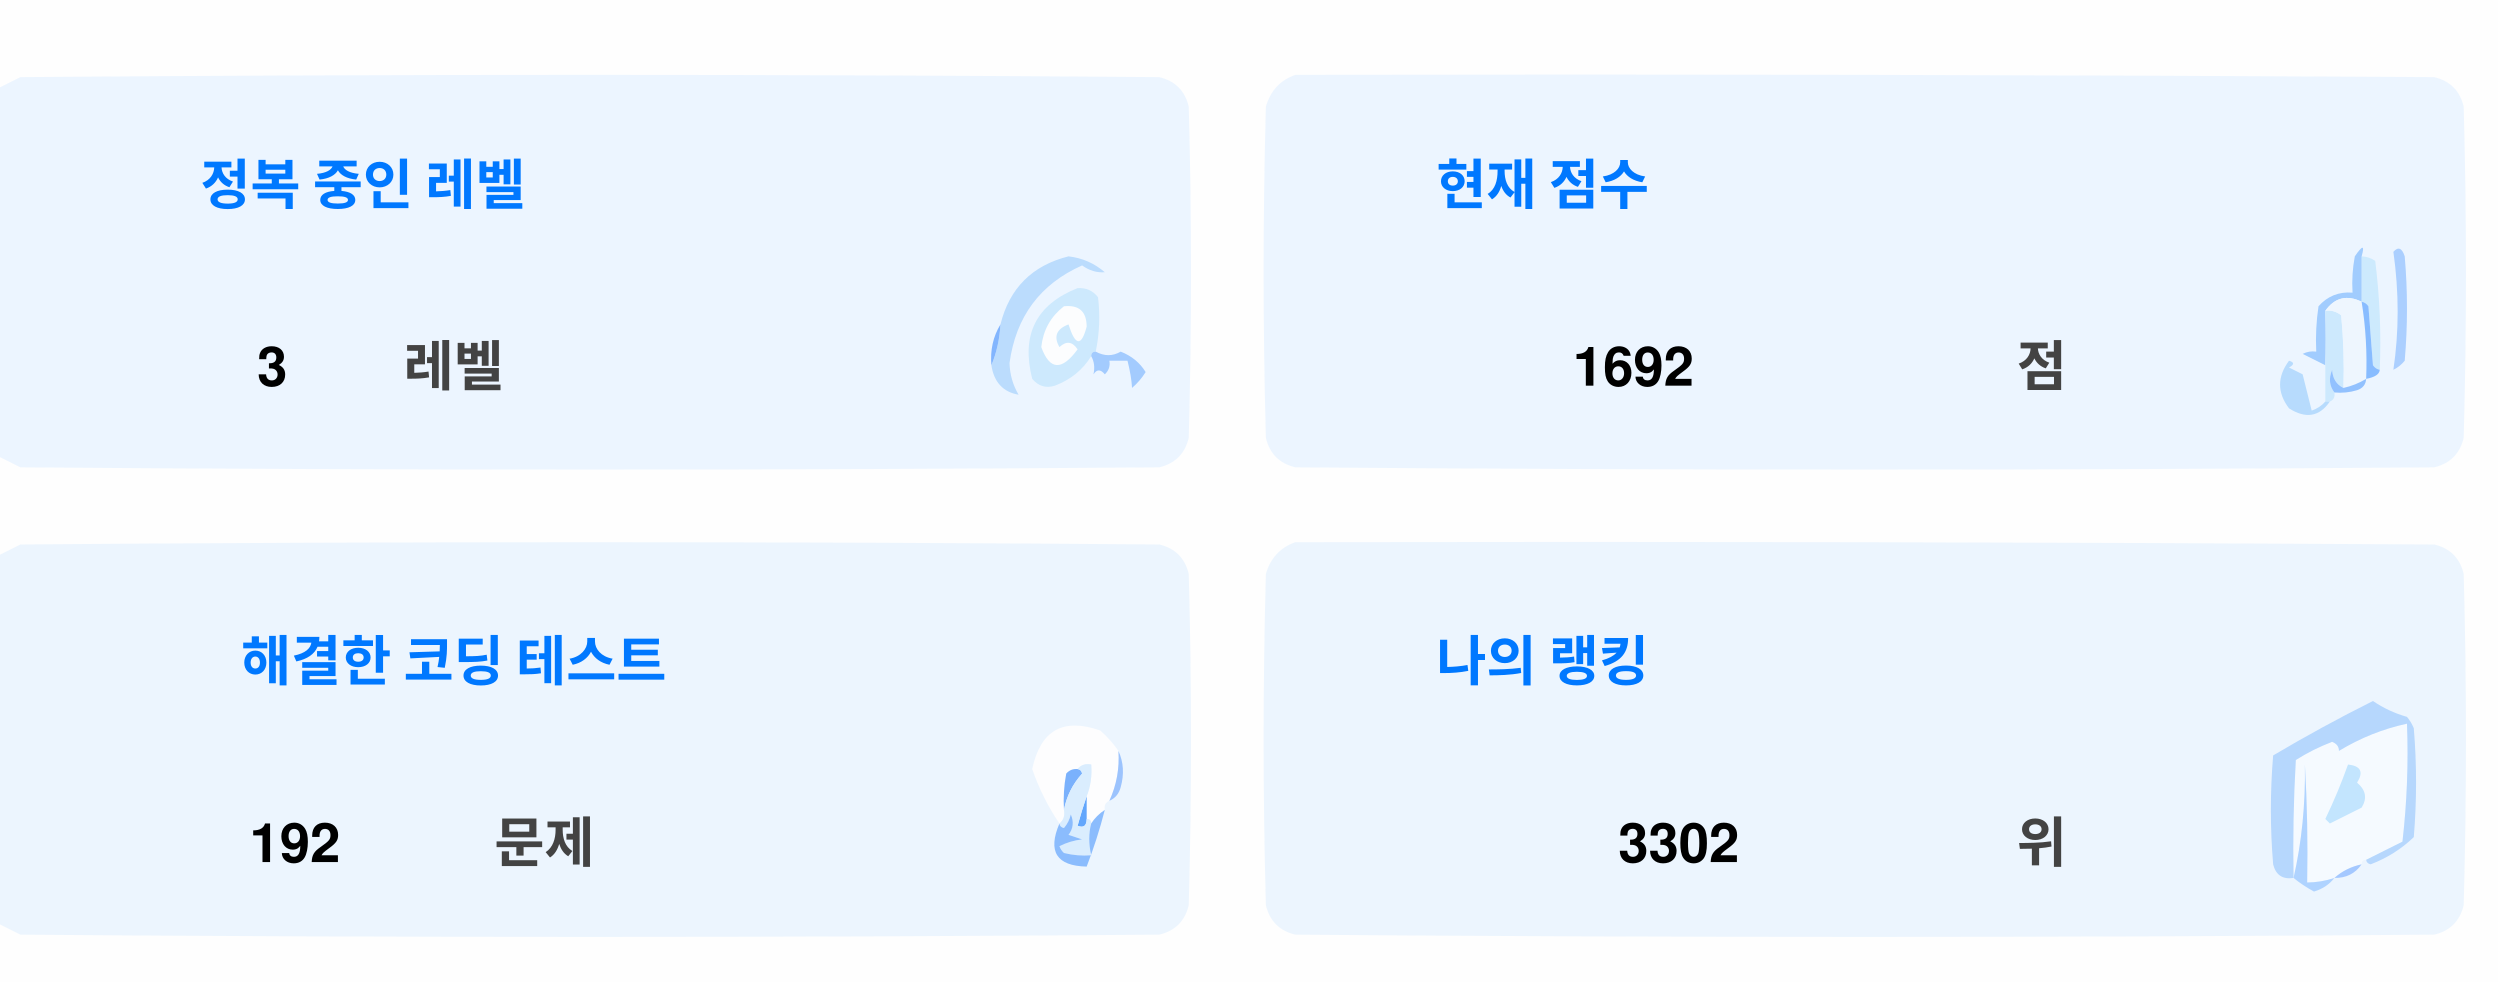
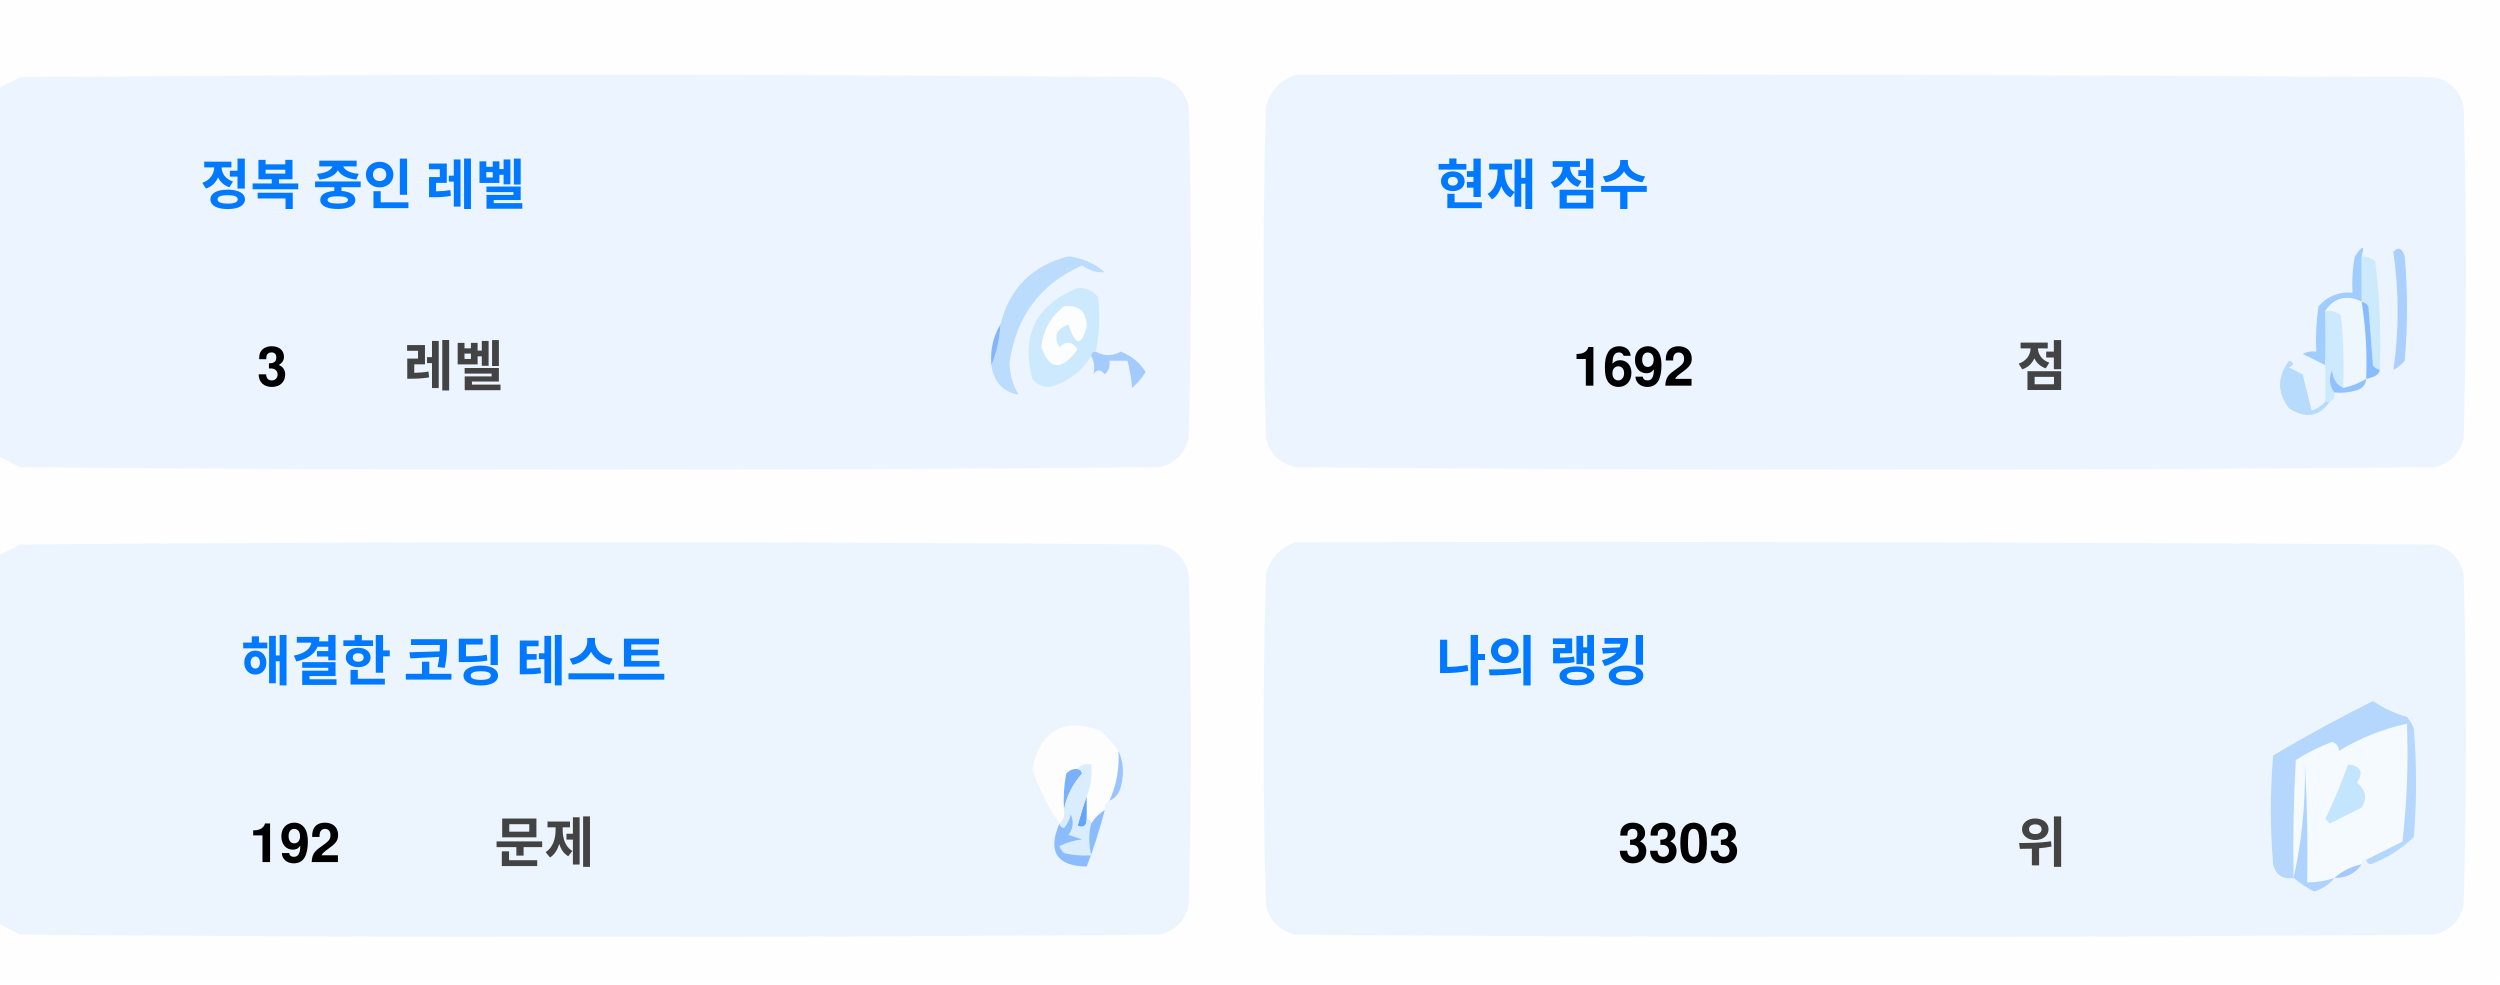
<svg xmlns="http://www.w3.org/2000/svg" version="1.1" width="551px" height="217px" style="shape-rendering:geometricPrecision; text-rendering:geometricPrecision; image-rendering:optimizeQuality; fill-rule:evenodd; clip-rule:evenodd">
  <style>.title {fill: #434343;font-size: 1rem;line-height: 1.5rem;font-weight: bold;font-family: -apple-system, BlinkMacSystemFont, Segoe UI, Helvetica, Arial, sans-serif, Apple Color Emoji, Segoe UI Emoji;}.desc {fill: #434343;font-size: 2.5rem;font-weight: bold;line-height: 1.5rem;font-family: -apple-system, BlinkMacSystemFont, Segoe UI, Helvetica, Arial, sans-serif, Apple Color Emoji, Segoe UI Emoji;}.desc-2 {fill: #434343;font-size: 1rem;font-weight: bold;line-height: 1.5rem;font-family: -apple-system, BlinkMacSystemFont, Segoe UI, Helvetica, Arial, sans-serif, Apple Color Emoji, Segoe UI Emoji;}.text, .desc {animation: twinkling 4s ease-in-out infinite;}@keyframes twinkling {40% { opacity: 1; }50% { opacity: 0.5; }60% { opacity: 1; }70% { opacity: 0.5; }80% { opacity: 1; }}</style>
  <g>
    <path style="opacity:1" fill="#fefefe" d="M -0.5,-0.5 C 183.167,-0.5 366.833,-0.5 550.5,-0.5C 550.5,71.833 550.5,144.167 550.5,216.5C 366.833,216.5 183.167,216.5 -0.5,216.5C -0.5,212.167 -0.5,207.833 -0.5,203.5C 1.14,204.32 2.807,205.153 4.5,206C 88.167,206.667 171.833,206.667 255.5,206C 259,205.167 261.167,203 262,199.5C 262.667,175.167 262.667,150.833 262,126.5C 261.167,123 259,120.833 255.5,120C 171.833,119.333 88.167,119.333 4.5,120C 2.807,120.847 1.14,121.68 -0.5,122.5C -0.5,115.167 -0.5,107.833 -0.5,100.5C 1.14,101.32 2.807,102.153 4.5,103C 88.167,103.667 171.833,103.667 255.5,103C 259,102.167 261.167,100 262,96.5C 262.667,72.167 262.667,47.833 262,23.5C 261.167,20 259,17.833 255.5,17C 171.833,16.333 88.167,16.333 4.5,17C 2.807,17.847 1.14,18.68 -0.5,19.5C -0.5,12.833 -0.5,6.167 -0.5,-0.5 Z" />
  </g>
  <g>
    <path style="opacity:1" fill="#ecf5ff" d="M -0.5,100.5 C -0.5,73.5 -0.5,46.5 -0.5,19.5C 1.14,18.68 2.807,17.847 4.5,17C 88.167,16.333 171.833,16.333 255.5,17C 259,17.833 261.167,20 262,23.5C 262.667,47.833 262.667,72.167 262,96.5C 261.167,100 259,102.167 255.5,103C 171.833,103.667 88.167,103.667 4.5,103C 2.807,102.153 1.14,101.32 -0.5,100.5 Z" />
  </g>
  <g>
    <path style="opacity:1" fill="#ecf5ff" d="M 285.5,16.5 C 369.167,16.333 452.834,16.5 536.5,17C 540,17.833 542.167,20 543,23.5C 543.667,47.833 543.667,72.167 543,96.5C 542.167,100 540,102.167 536.5,103C 452.833,103.667 369.167,103.667 285.5,103C 282,102.167 279.833,100 279,96.5C 278.333,72.167 278.333,47.833 279,23.5C 280.018,19.985 282.185,17.652 285.5,16.5 Z" />
  </g>
  <g>
    <path style="opacity:1" fill="#cdeafd" d="M 520.5,56.5 C 521.583,56.539 522.583,56.873 523.5,57.5C 524.498,65.472 524.831,73.472 524.5,81.5C 523.883,81.389 523.383,81.056 523,80.5C 522.667,76.167 522.333,71.833 522,67.5C 521.617,66.944 521.117,66.611 520.5,66.5C 520.5,63.167 520.5,59.833 520.5,56.5 Z" />
  </g>
  <g>
    <path style="opacity:1" fill="#abcfff" d="M 527.5,55.5 C 528.566,54.308 529.399,54.641 530,56.5C 530.667,64.167 530.667,71.833 530,79.5C 529.311,80.357 528.478,81.023 527.5,81.5C 528.758,73.08 528.758,64.414 527.5,55.5 Z" />
  </g>
  <g>
    <path style="opacity:1" fill="#bbdcfd" d="M 218.5,80.5 C 219.657,77.727 220.324,74.727 220.5,71.5C 222.49,63.51 227.49,58.51 235.5,56.5C 238.528,56.847 241.194,58.014 243.5,60C 241.744,60.141 240.078,59.641 238.5,58.5C 229.247,62.607 223.914,69.773 222.5,80C 222.565,82.526 223.232,84.859 224.5,87C 221.07,86.397 219.07,84.231 218.5,80.5 Z" />
  </g>
  <g>
    <path style="opacity:1" fill="#cde9fd" d="M 241.5,77.5 C 240.833,77.5 240.5,77.833 240.5,78.5C 238.628,81.529 235.961,83.695 232.5,85C 230.536,85.624 228.869,85.124 227.5,83.5C 225.021,73.791 228.354,67.124 237.5,63.5C 239.374,63.39 240.874,64.056 242,65.5C 242.497,69.524 242.331,73.524 241.5,77.5 Z" />
  </g>
  <g>
    <path style="opacity:1" fill="#fcfdfe" d="M 234.5,67.5 C 237.826,67.162 239.493,68.662 239.5,72C 238.334,76.434 237,76.267 235.5,71.5C 232.832,72.515 232.166,74.182 233.5,76.5C 235.017,75.089 236.351,75.256 237.5,77C 234.006,81.771 231.34,81.605 229.5,76.5C 229.904,72.771 231.571,69.771 234.5,67.5 Z" />
  </g>
  <g>
    <path style="opacity:1" fill="#a1ccfe" d="M 520.5,56.5 C 520.5,59.833 520.5,63.167 520.5,66.5C 517.238,64.922 514.572,65.589 512.5,68.5C 512.617,72.81 512.617,76.81 512.5,80.5C 510.86,79.68 509.193,78.847 507.5,78C 508.448,77.517 509.448,77.35 510.5,77.5C 510.335,74.15 510.502,70.817 511,67.5C 512.995,65.253 515.495,64.253 518.5,64.5C 518.336,61.813 518.503,59.146 519,56.5C 520.731,53.969 521.231,53.969 520.5,56.5 Z" />
  </g>
  <g>
    <path style="opacity:1" fill="#cde9fd" d="M 512.5,68.5 C 513.822,68.33 514.989,68.663 516,69.5C 516.499,74.823 516.666,80.156 516.5,85.5C 514.955,84.77 514.122,83.437 514,81.5C 513.22,83.387 513.387,85.054 514.5,86.5C 514.672,87.492 514.338,88.158 513.5,88.5C 513.167,88.5 512.833,88.5 512.5,88.5C 512.5,85.833 512.5,83.167 512.5,80.5C 512.617,76.81 512.617,72.81 512.5,68.5 Z" />
  </g>
  <g>
    <path style="opacity:1" fill="#eef6fe" d="M 520.5,66.5 C 521.407,72.106 521.74,77.773 521.5,83.5C 519.95,84.441 518.284,85.108 516.5,85.5C 516.666,80.156 516.499,74.823 516,69.5C 514.989,68.663 513.822,68.33 512.5,68.5C 514.572,65.589 517.238,64.922 520.5,66.5 Z" />
  </g>
  <g>
    <path style="opacity:1" fill="#88bcff" d="M 520.5,66.5 C 521.117,66.611 521.617,66.944 522,67.5C 522.333,71.833 522.667,76.167 523,80.5C 523.383,81.056 523.883,81.389 524.5,81.5C 524.445,82.469 523.445,83.136 521.5,83.5C 521.74,77.773 521.407,72.106 520.5,66.5 Z" />
  </g>
  <g>
    <path style="opacity:1" fill="#82b5fe" d="M 220.5,71.5 C 220.324,74.727 219.657,77.727 218.5,80.5C 218.215,77.171 218.882,74.171 220.5,71.5 Z" />
  </g>
  <g>
    <path style="opacity:1" fill="#a3cbfe" d="M 240.5,78.5 C 240.5,77.833 240.833,77.5 241.5,77.5C 243.391,78.536 245.224,78.536 247,77.5C 249.391,78.429 251.225,79.929 252.5,82C 251.681,83.319 250.681,84.486 249.5,85.5C 249.409,83.777 249.075,81.777 248.5,79.5C 247.167,79.5 245.833,79.5 244.5,79.5C 244.719,80.675 244.386,81.675 243.5,82.5C 242.575,81.359 241.741,81.359 241,82.5C 241.331,80.981 241.164,79.648 240.5,78.5 Z" />
  </g>
  <g>
    <path style="opacity:1" fill="#b7dbfd" d="M 512.5,88.5 C 512.833,88.5 513.167,88.5 513.5,88.5C 511.199,91.857 508.199,92.357 504.5,90C 501.872,86.535 501.872,83.035 504.5,79.5C 505.696,79.846 505.696,80.346 504.5,81C 505.5,81.5 506.5,82 507.5,82.5C 508.167,85.167 508.833,87.833 509.5,90.5C 510.739,90.058 511.739,89.391 512.5,88.5 Z" />
  </g>
  <g>
    <path style="opacity:1" fill="#92c1fe" d="M 516.5,85.5 C 518.284,85.108 519.95,84.441 521.5,83.5C 521.423,84.75 520.756,85.583 519.5,86C 517.866,86.493 516.199,86.66 514.5,86.5C 513.387,85.054 513.22,83.387 514,81.5C 514.122,83.437 514.955,84.77 516.5,85.5 Z" />
  </g>
  <g>
    <path style="opacity:1" fill="#ecf5fe" d="M -0.5,203.5 C -0.5,176.5 -0.5,149.5 -0.5,122.5C 1.14,121.68 2.807,120.847 4.5,120C 88.167,119.333 171.833,119.333 255.5,120C 259,120.833 261.167,123 262,126.5C 262.667,150.833 262.667,175.167 262,199.5C 261.167,203 259,205.167 255.5,206C 171.833,206.667 88.167,206.667 4.5,206C 2.807,205.153 1.14,204.32 -0.5,203.5 Z" />
  </g>
  <g>
    <path style="opacity:1" fill="#ecf5fe" d="M 285.5,119.5 C 369.167,119.333 452.834,119.5 536.5,120C 540,120.833 542.167,123 543,126.5C 543.667,150.833 543.667,175.167 543,199.5C 542.167,203 540,205.167 536.5,206C 452.833,206.667 369.167,206.667 285.5,206C 282,205.167 279.833,203 279,199.5C 278.333,175.167 278.333,150.833 279,126.5C 280.018,122.985 282.185,120.652 285.5,119.5 Z" />
  </g>
  <g>
    <path style="opacity:1" fill="#fdfdfe" d="M 246.5,165.5 C 246.758,169.367 246.092,173.034 244.5,176.5C 243.662,176.842 243.328,177.508 243.5,178.5C 242.272,179.306 241.272,180.306 240.5,181.5C 240.5,180.833 240.167,180.5 239.5,180.5C 239.5,178.833 239.5,177.167 239.5,175.5C 240.369,173.283 240.702,170.95 240.5,168.5C 239.209,168.263 238.209,168.596 237.5,169.5C 236.504,169.414 235.671,169.748 235,170.5C 234.503,173.146 234.336,175.813 234.5,178.5C 234.737,179.791 234.404,180.791 233.5,181.5C 230.986,177.806 228.986,173.806 227.5,169.5C 229.309,160.957 234.309,158.124 242.5,161C 244.07,162.397 245.404,163.897 246.5,165.5 Z" />
  </g>
  <g>
    <path style="opacity:1" fill="#f5faff" d="M 521.5,189.5 C 520.833,189.5 520.5,189.833 520.5,190.5C 518.181,190.992 516.181,191.992 514.5,193.5C 512.565,194.15 510.565,194.483 508.5,194.5C 508.666,185.827 508.5,177.16 508,168.5C 508.141,177.227 507.308,185.56 505.5,193.5C 505.334,184.827 505.5,176.16 506,167.5C 508.527,165.903 511.194,164.57 514,163.5C 515.011,163.892 515.511,164.559 515.5,165.5C 520.21,162.641 525.21,160.641 530.5,159.5C 530.831,168.192 530.498,176.859 529.5,185.5C 526.807,186.847 524.14,188.18 521.5,189.5 Z" />
  </g>
  <g>
    <path style="opacity:1" fill="#b6d7fd" d="M 521.5,189.5 C 524.14,188.18 526.807,186.847 529.5,185.5C 530.498,176.859 530.831,168.192 530.5,159.5C 525.21,160.641 520.21,162.641 515.5,165.5C 515.511,164.559 515.011,163.892 514,163.5C 511.194,164.57 508.527,165.903 506,167.5C 505.5,176.16 505.334,184.827 505.5,193.5C 503.089,193.863 501.589,192.863 501,190.5C 500.333,182.5 500.333,174.5 501,166.5C 508.173,162.246 515.507,158.246 523,154.5C 525.304,156.068 527.804,157.235 530.5,158C 531.126,158.75 531.626,159.584 532,160.5C 532.667,168.5 532.667,176.5 532,184.5C 529.292,187.111 526.125,189.111 522.5,190.5C 521.893,190.376 521.56,190.043 521.5,189.5 Z" />
  </g>
  <g>
    <path style="opacity:1" fill="#c3e5fe" d="M 517.5,168.5 C 520.317,168.801 520.984,170.134 519.5,172.5C 521.439,174.122 521.772,175.956 520.5,178C 518.167,179.167 515.833,180.333 513.5,181.5C 513.167,181.167 512.833,180.833 512.5,180.5C 514.414,176.515 516.081,172.515 517.5,168.5 Z" />
  </g>
  <g>
    <path style="opacity:1" fill="#7ab1fc" d="M 237.5,169.5 C 238.043,169.56 238.376,169.893 238.5,170.5C 236.395,172.836 235.062,175.503 234.5,178.5C 234.336,175.813 234.503,173.146 235,170.5C 235.671,169.748 236.504,169.414 237.5,169.5 Z" />
  </g>
  <g>
    <path style="opacity:1" fill="#afd3ff" d="M 514.5,193.5 C 513.378,194.947 511.878,195.947 510,196.5C 508.348,195.601 506.848,194.601 505.5,193.5C 507.308,185.56 508.141,177.227 508,168.5C 508.5,177.16 508.666,185.827 508.5,194.5C 510.565,194.483 512.565,194.15 514.5,193.5 Z" />
  </g>
  <g>
    <path style="opacity:1" fill="#9cc3fd" d="M 246.5,165.5 C 247.634,167.966 247.801,170.633 247,173.5C 246.623,174.942 245.79,175.942 244.5,176.5C 246.092,173.034 246.758,169.367 246.5,165.5 Z" />
  </g>
  <g>
    <path style="opacity:1" fill="#62a6fc" d="M 239.5,175.5 C 239.5,177.167 239.5,178.833 239.5,180.5C 239.483,182.028 238.816,182.528 237.5,182C 238.117,179.723 238.784,177.556 239.5,175.5 Z" />
  </g>
  <g>
    <path style="opacity:1" fill="#daedfe" d="M 237.5,169.5 C 238.209,168.596 239.209,168.263 240.5,168.5C 240.702,170.95 240.369,173.283 239.5,175.5C 238.784,177.556 238.117,179.723 237.5,182C 238.816,182.528 239.483,182.028 239.5,180.5C 240.167,180.5 240.5,180.833 240.5,181.5C 239.918,183.669 239.918,186.002 240.5,188.5C 238.473,188.662 236.473,188.495 234.5,188C 234.043,187.586 233.709,187.086 233.5,186.5C 235.078,185.702 236.744,185.202 238.5,185C 237.5,184.667 236.5,184.333 235.5,184C 236.554,182.612 236.72,181.112 236,179.5C 235.751,180.624 235.251,181.624 234.5,182.5C 233.893,182.376 233.56,182.043 233.5,181.5C 234.404,180.791 234.737,179.791 234.5,178.5C 235.062,175.503 236.395,172.836 238.5,170.5C 238.376,169.893 238.043,169.56 237.5,169.5 Z" />
  </g>
  <g>
    <path style="opacity:1" fill="#8bbcfd" d="M 243.5,178.5 C 242.395,182.803 241.062,186.969 239.5,191C 232.857,190.847 230.857,187.68 233.5,181.5C 233.56,182.043 233.893,182.376 234.5,182.5C 235.251,181.624 235.751,180.624 236,179.5C 236.72,181.112 236.554,182.612 235.5,184C 236.5,184.333 237.5,184.667 238.5,185C 236.744,185.202 235.078,185.702 233.5,186.5C 233.709,187.086 234.043,187.586 234.5,188C 236.473,188.495 238.473,188.662 240.5,188.5C 239.918,186.002 239.918,183.669 240.5,181.5C 241.272,180.306 242.272,179.306 243.5,178.5 Z" />
  </g>
  <g>
    <path style="opacity:1" fill="#a4c8ff" d="M 520.5,190.5 C 519.089,192.539 517.089,193.539 514.5,193.5C 516.181,191.992 518.181,190.992 520.5,190.5 Z" />
  </g>
  <text text-anchor="middle" x="80" y="45" class="title" style="fill:#0078ff;" stroke="#none" stroke-width="1">정복 중인 레벨</text>
  <text text-anchor="middle" x="60" y="85" class="desc" style="fill:#000000;" stroke="#none" stroke-width="1">3</text>
  <text text-anchor="middle" x="100" y="85" class="desc-2" style="fill:#434343;" stroke="#none" stroke-width="1">레벨</text>
  <text text-anchor="middle" x="340" y="45" class="title" style="fill:#0078ff;" stroke="#none" stroke-width="1">현재 점수</text>
  <text text-anchor="middle" x="360" y="85" class="desc" style="fill:#000000;" stroke="#none" stroke-width="1">1692</text>
  <text text-anchor="middle" x="450" y="85" class="desc-2" style="fill:#434343;" stroke="#none" stroke-width="1">점</text>
  <text text-anchor="middle" x="100" y="150" class="title" style="fill:#0078ff;" stroke="#none" stroke-width="1">해결한 코딩 테스트</text>
  <text text-anchor="middle" x="65" y="190" class="desc" style="fill:#000000;" stroke="#none" stroke-width="1">192</text>
  <text text-anchor="middle" x="120" y="190" class="desc-2" style="fill:#434343;" stroke="#none" stroke-width="1">문제</text>
  <text text-anchor="middle" x="340" y="150" class="title" style="fill:#0078ff;" stroke="#none" stroke-width="1">나의 랭킹</text>
-   <text text-anchor="middle" x="370" y="190" class="desc" style="fill:#000000;" stroke="#none" stroke-width="1">3302</text>
+   <text text-anchor="middle" x="370" y="190" class="desc" style="fill:#000000;" stroke="#none" stroke-width="1">3303</text>
  <text text-anchor="middle" x="450" y="190" class="desc-2" style="fill:#434343;" stroke="#none" stroke-width="1">위</text>
</svg>
